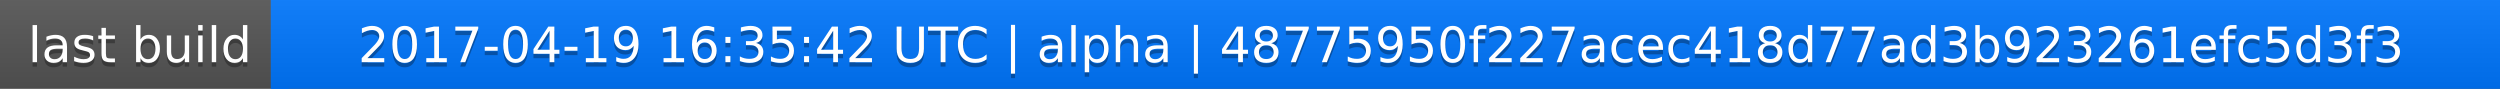
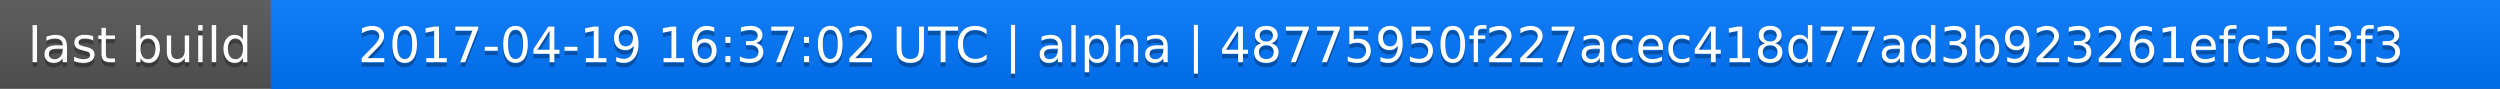
<svg xmlns="http://www.w3.org/2000/svg" width="563" height="20">
  <linearGradient id="a" x2="0" y2="100%">
    <stop offset="0" stop-color="#bbb" stop-opacity=".1" />
    <stop offset="1" stop-opacity=".1" />
  </linearGradient>
  <rect rx="0" width="563" height="20" fill="#555" />
  <rect rx="0" x="61" width="502" height="20" fill="#07f" />
  <path fill="#07f" d="M61 0h4v20h-4z" />
  <rect rx="0" width="563" height="20" fill="url(#a)" />
  <g fill="#fff" text-anchor="middle" font-family="DejaVu Sans,Verdana,Geneva,sans-serif" font-size="11">
    <text x="31.5" y="15" fill="#010101" fill-opacity=".3">last build</text>
    <text x="31.5" y="14">last build</text>
-     <text x="311" y="15" fill="#010101" fill-opacity=".3">2017-04-19 16:35:42 UTC | alpha | 48775950f227acec418d77ad3b923261efc5d3f3</text>
-     <text x="311" y="14">2017-04-19 16:35:42 UTC | alpha | 48775950f227acec418d77ad3b923261efc5d3f3</text>
+     <text x="311" y="15" fill="#010101" fill-opacity=".3">2017-04-19 16:37:02 UTC | alpha | 48775950f227acec418d77ad3b923261efc5d3f3</text>
+     <text x="311" y="14">2017-04-19 16:37:02 UTC | alpha | 48775950f227acec418d77ad3b923261efc5d3f3</text>
  </g>
</svg>
